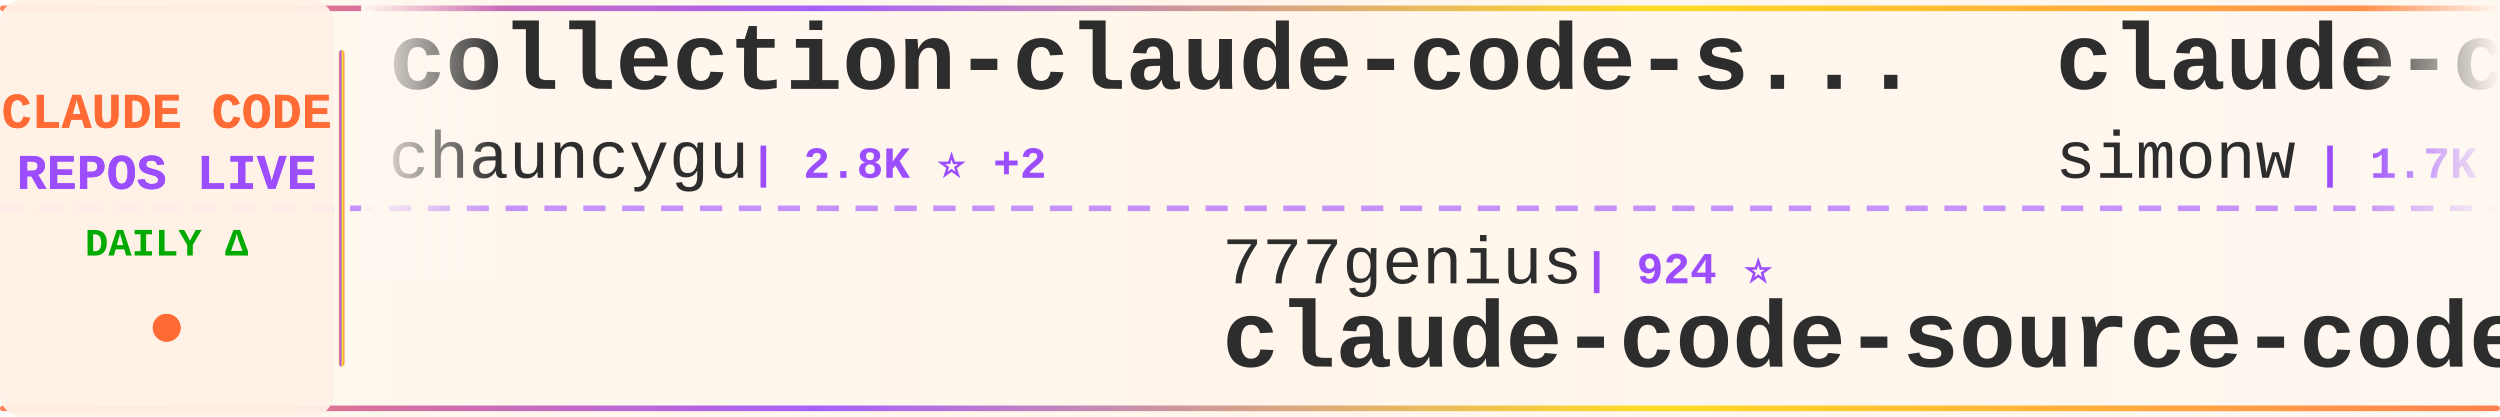
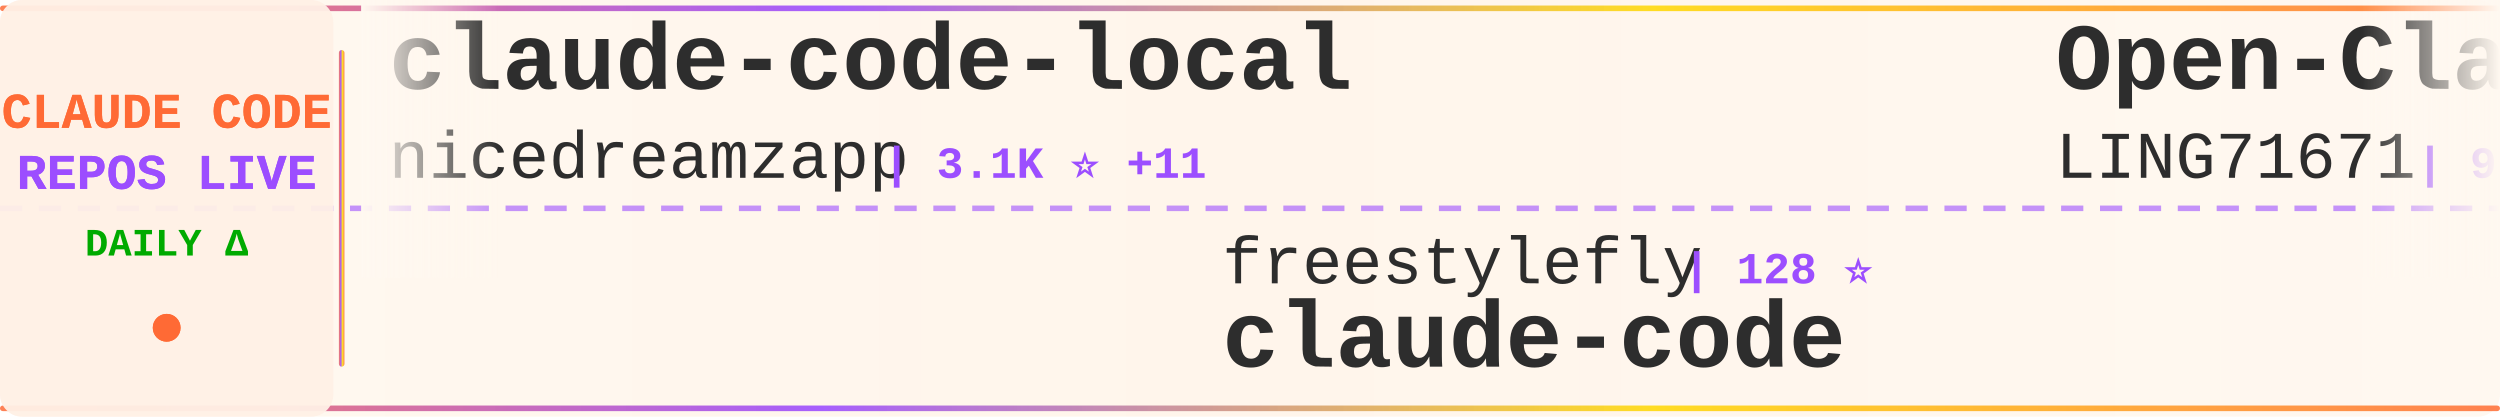
<svg xmlns="http://www.w3.org/2000/svg" width="900" height="150">
  <defs>
    <linearGradient id="tickerBg" x1="0%" y1="0%" x2="100%" y2="0%">
      <stop offset="0%" style="stop-color:#fff8f0;stop-opacity:0.98" />
      <stop offset="50%" style="stop-color:#fff5eb;stop-opacity:1" />
      <stop offset="100%" style="stop-color:#fff8f0;stop-opacity:0.98" />
    </linearGradient>
    <linearGradient id="borderGrad" x1="0%" y1="0%" x2="100%" y2="0%">
      <stop offset="0%" style="stop-color:#FF6B35;stop-opacity:0.85">
        <animate attributeName="stop-opacity" values="0.85;1;0.85" dur="2s" repeatCount="indefinite" />
      </stop>
      <stop offset="33%" style="stop-color:#9C4EFF;stop-opacity:0.9">
        <animate attributeName="stop-opacity" values="0.9;1;0.9" dur="2.2s" repeatCount="indefinite" />
      </stop>
      <stop offset="66%" style="stop-color:#FFD700;stop-opacity:0.85">
        <animate attributeName="stop-opacity" values="0.85;1;0.85" dur="1.8s" repeatCount="indefinite" />
      </stop>
      <stop offset="100%" style="stop-color:#FF6B35;stop-opacity:0.85">
        <animate attributeName="stop-opacity" values="0.85;1;0.85" dur="2s" repeatCount="indefinite" />
      </stop>
    </linearGradient>
    <filter id="textGlow">
      <feGaussianBlur stdDeviation="0.15" result="coloredBlur" />
      <feMerge>
        <feMergeNode in="coloredBlur" />
        <feMergeNode in="SourceGraphic" />
      </feMerge>
    </filter>
    <filter id="metricGlow">
      <feGaussianBlur stdDeviation="0.2" result="coloredBlur" />
      <feMerge>
        <feMergeNode in="coloredBlur" />
        <feMergeNode in="SourceGraphic" />
      </feMerge>
    </filter>
    <linearGradient id="leftFade" x1="0%" y1="0%" x2="100%" y2="0%">
      <stop offset="0%" style="stop-color:#fff8f0;stop-opacity:1" />
      <stop offset="100%" style="stop-color:#fff8f0;stop-opacity:0" />
    </linearGradient>
    <linearGradient id="rightFade" x1="0%" y1="0%" x2="100%" y2="0%">
      <stop offset="0%" style="stop-color:#fff8f0;stop-opacity:0" />
      <stop offset="100%" style="stop-color:#fff8f0;stop-opacity:1" />
    </linearGradient>
  </defs>
  <rect width="900" height="150" fill="url(#tickerBg)" rx="8" />
  <rect x="0" y="2" width="900" height="2" fill="url(#borderGrad)" rx="1" />
  <rect x="0" y="146" width="900" height="2" fill="url(#borderGrad)" rx="1" />
  <line x1="0" y1="75" x2="900" y2="75" stroke="#9C4EFF" stroke-width="2" stroke-dasharray="8 6" opacity="0.6" />
  <rect x="0" y="0" width="120" height="150" fill="#fff0e6" opacity="0.95" rx="8" />
  <text x="60" y="46" font-family="'Courier New', monospace" font-size="18" font-weight="bold" fill="#FF6B35" text-anchor="middle" filter="url(#textGlow)">
    CLAUDE CODE
  </text>
  <text x="60" y="68" font-family="'Courier New', monospace" font-size="18" font-weight="bold" fill="#9C4EFF" text-anchor="middle" filter="url(#textGlow)">
    REPOS LIVE
  </text>
  <text x="60" y="92" font-family="'Courier New', monospace" font-size="14" font-weight="bold" fill="#00aa00" text-anchor="middle">
    DAILY Δ
  </text>
  <circle cx="60" cy="118" r="5" fill="#FF6B35" filter="url(#metricGlow)">
    <animate attributeName="r" values="4;6;4" dur="1.5s" repeatCount="indefinite" />
    <animate attributeName="opacity" values="0.6;1;0.6" dur="1.5s" repeatCount="indefinite" />
  </circle>
  <rect x="122" y="18" width="2" height="114" fill="url(#borderGrad)" rx="1" />
  <clipPath id="tickerClip">
    <rect x="130" y="0" width="770" height="150" />
  </clipPath>
  <g clip-path="url(#tickerClip)">
    <g id="tickerItems">
      <animateTransform attributeName="transform" attributeType="XML" type="translate" from="0 0" to="-3000 0" dur="54s" repeatCount="indefinite" />
      <g transform="translate(0, 0)">
+         <text x="140" y="32" font-family="'Courier New', monospace" font-size="34" font-weight="bold" fill="#2d2d2d">claude-code-local</text>
+         <text x="140" y="64" font-family="'Courier New', monospace" font-size="24" font-weight="normal" fill="#2d2d2d" opacity="1.0">nicedreamzapp</text>
+         <text x="318" y="64" font-family="'Courier New', monospace" font-size="16" font-weight="bold" fill="#9C4EFF"> | 3.1K ⭐ +11</text>
+       </g>
+       <g transform="translate(300, 0)">
+         <text x="140" y="102" font-family="'Courier New', monospace" font-size="24" font-weight="normal" fill="#2d2d2d" opacity="1.0">freestylefly</text>
+         <text x="306" y="102" font-family="'Courier New', monospace" font-size="16" font-weight="bold" fill="#9C4EFF"> | 128 ⭐</text>
+         <text x="140" y="132" font-family="'Courier New', monospace" font-size="34" font-weight="bold" fill="#2d2d2d">claude-code</text>
+       </g>
+       <g transform="translate(600, 0)">
+         <text x="140" y="32" font-family="'Courier New', monospace" font-size="34" font-weight="bold" fill="#2d2d2d">Open-ClaudeCode</text>
+         <text x="140" y="64" font-family="'Courier New', monospace" font-size="24" font-weight="normal" fill="#2d2d2d" opacity="1.0">LING71671</text>
+         <text x="270" y="64" font-family="'Courier New', monospace" font-size="16" font-weight="bold" fill="#9C4EFF"> | 933 ⭐</text>
+       </g>
+       <g transform="translate(900, 0)">
+         <text x="140" y="102" font-family="'Courier New', monospace" font-size="24" font-weight="normal" fill="#2d2d2d" opacity="1.0">Pimzino</text>
+         <text x="246" y="102" font-family="'Courier New', monospace" font-size="16" font-weight="bold" fill="#9C4EFF"> | 3.8K ⭐ +1</text>
+         <text x="140" y="132" font-family="'Courier New', monospace" font-size="34" font-weight="bold" fill="#2d2d2d">claude-code-spec-workflo...</text>
+       </g>
+       <g transform="translate(1200, 0)">
+         <text x="140" y="32" font-family="'Courier New', monospace" font-size="34" font-weight="bold" fill="#2d2d2d">ralph-claude-code</text>
+         <text x="140" y="64" font-family="'Courier New', monospace" font-size="24" font-weight="normal" fill="#2d2d2d" opacity="1.0">frankbria</text>
+         <text x="270" y="64" font-family="'Courier New', monospace" font-size="16" font-weight="bold" fill="#9C4EFF"> | 9.6K ⭐</text>
+       </g>
+       <g transform="translate(1500, 0)">
+         <text x="140" y="102" font-family="'Courier New', monospace" font-size="24" font-weight="normal" fill="#2d2d2d" opacity="1.0">RishabhK103</text>
+         <text x="294" y="102" font-family="'Courier New', monospace" font-size="16" font-weight="bold" fill="#9C4EFF"> | 105 ⭐</text>
+         <text x="140" y="132" font-family="'Courier New', monospace" font-size="34" font-weight="bold" fill="#2d2d2d">claude-code</text>
+       </g>
+       <g transform="translate(1800, 0)">
        <text x="140" y="32" font-family="'Courier New', monospace" font-size="34" font-weight="bold" fill="#2d2d2d">collection-claude-code-s...</text>
        <text x="140" y="64" font-family="'Courier New', monospace" font-size="24" font-weight="normal" fill="#2d2d2d" opacity="1.0">chauncygu</text>
-         <text x="270" y="64" font-family="'Courier New', monospace" font-size="16" font-weight="bold" fill="#9C4EFF"> | 2.8K ⭐ +2</text>
-       </g>
-       <g transform="translate(300, 0)">
-         <text x="140" y="102" font-family="'Courier New', monospace" font-size="24" font-weight="normal" fill="#2d2d2d" opacity="1.0">777genius</text>
-         <text x="270" y="102" font-family="'Courier New', monospace" font-size="16" font-weight="bold" fill="#9C4EFF"> | 924 ⭐</text>
-         <text x="140" y="132" font-family="'Courier New', monospace" font-size="34" font-weight="bold" fill="#2d2d2d">claude-code-source-code</text>
-       </g>
-       <g transform="translate(600, 0)">
-         <text x="140" y="32" font-family="'Courier New', monospace" font-size="34" font-weight="bold" fill="#2d2d2d">claude-code-transcripts</text>
-         <text x="140" y="64" font-family="'Courier New', monospace" font-size="24" font-weight="normal" fill="#2d2d2d" opacity="1.0">simonw</text>
-         <text x="234" y="64" font-family="'Courier New', monospace" font-size="16" font-weight="bold" fill="#9C4EFF"> | 1.7K ⭐</text>
-       </g>
-       <g transform="translate(900, 0)">
-         <text x="140" y="102" font-family="'Courier New', monospace" font-size="24" font-weight="normal" fill="#2d2d2d" opacity="1.0">oboard</text>
-         <text x="234" y="102" font-family="'Courier New', monospace" font-size="16" font-weight="bold" fill="#9C4EFF"> | 3.3K ⭐ +2</text>
-         <text x="140" y="132" font-family="'Courier New', monospace" font-size="34" font-weight="bold" fill="#2d2d2d">claude-code-rev</text>
-       </g>
-       <g transform="translate(1200, 0)">
-         <text x="140" y="32" font-family="'Courier New', monospace" font-size="34" font-weight="bold" fill="#2d2d2d">claude-code</text>
-         <text x="140" y="64" font-family="'Courier New', monospace" font-size="24" font-weight="normal" fill="#2d2d2d" opacity="1.0">codeaashu</text>
-         <text x="270" y="64" font-family="'Courier New', monospace" font-size="16" font-weight="bold" fill="#9C4EFF"> | 3.2K ⭐ +2</text>
-       </g>
-       <g transform="translate(1500, 0)">
-         <text x="140" y="102" font-family="'Courier New', monospace" font-size="24" font-weight="normal" fill="#2d2d2d" opacity="1.0">zebbern</text>
-         <text x="246" y="102" font-family="'Courier New', monospace" font-size="16" font-weight="bold" fill="#9C4EFF"> | 4.5K ⭐ +1</text>
-         <text x="140" y="132" font-family="'Courier New', monospace" font-size="34" font-weight="bold" fill="#2d2d2d">claude-code-guide</text>
-       </g>
-       <g transform="translate(1800, 0)">
-         <text x="140" y="32" font-family="'Courier New', monospace" font-size="34" font-weight="bold" fill="#2d2d2d">claude-code-video-toolki...</text>
-         <text x="140" y="64" font-family="'Courier New', monospace" font-size="24" font-weight="normal" fill="#2d2d2d" opacity="1.0">digitalsamba</text>
-         <text x="306" y="64" font-family="'Courier New', monospace" font-size="16" font-weight="bold" fill="#9C4EFF"> | 1.9K ⭐</text>
+         <text x="270" y="64" font-family="'Courier New', monospace" font-size="16" font-weight="bold" fill="#9C4EFF"> | 2.8K ⭐</text>
      </g>
      <g transform="translate(2100, 0)">
-         <text x="140" y="102" font-family="'Courier New', monospace" font-size="24" font-weight="normal" fill="#2d2d2d" opacity="1.0">Maciek-roboblog</text>
-         <text x="342" y="102" font-family="'Courier New', monospace" font-size="16" font-weight="bold" fill="#9C4EFF"> | 8.6K ⭐ +1</text>
-         <text x="140" y="132" font-family="'Courier New', monospace" font-size="34" font-weight="bold" fill="#2d2d2d">Claude-Code-Usage-Monito...</text>
+         <text x="140" y="102" font-family="'Courier New', monospace" font-size="24" font-weight="normal" fill="#2d2d2d" opacity="1.0">Piebald-AI</text>
+         <text x="282" y="102" font-family="'Courier New', monospace" font-size="16" font-weight="bold" fill="#9C4EFF"> | 12.2K ⭐ +1</text>
+         <text x="140" y="132" font-family="'Courier New', monospace" font-size="34" font-weight="bold" fill="#2d2d2d">claude-code-system-promp...</text>
      </g>
      <g transform="translate(2400, 0)">
-         <text x="140" y="32" font-family="'Courier New', monospace" font-size="34" font-weight="bold" fill="#2d2d2d">claude-code-source</text>
-         <text x="140" y="64" font-family="'Courier New', monospace" font-size="24" font-weight="normal" fill="#2d2d2d" opacity="1.0">JrCx7scC</text>
-         <text x="258" y="64" font-family="'Courier New', monospace" font-size="16" font-weight="bold" fill="#9C4EFF"> | 372 ⭐</text>
+         <text x="140" y="32" font-family="'Courier New', monospace" font-size="34" font-weight="bold" fill="#2d2d2d">claude-code</text>
+         <text x="140" y="64" font-family="'Courier New', monospace" font-size="24" font-weight="normal" fill="#2d2d2d" opacity="1.0">isboyjc</text>
+         <text x="246" y="64" font-family="'Courier New', monospace" font-size="16" font-weight="bold" fill="#9C4EFF"> | 161 ⭐</text>
      </g>
      <g transform="translate(2700, 0)">
-         <text x="140" y="102" font-family="'Courier New', monospace" font-size="24" font-weight="normal" fill="#2d2d2d" opacity="1.0">VineeTagarwaL-code</text>
-         <text x="378" y="102" font-family="'Courier New', monospace" font-size="16" font-weight="bold" fill="#9C4EFF"> | 273 ⭐</text>
+         <text x="140" y="102" font-family="'Courier New', monospace" font-size="24" font-weight="normal" fill="#2d2d2d" opacity="1.0">Yuyz0112</text>
+         <text x="258" y="102" font-family="'Courier New', monospace" font-size="16" font-weight="bold" fill="#9C4EFF"> | 2.4K ⭐</text>
+         <text x="140" y="132" font-family="'Courier New', monospace" font-size="34" font-weight="bold" fill="#2d2d2d">claude-code-reverse</text>
+       </g>
+       <g transform="translate(3000, 0)">
+         <text x="140" y="32" font-family="'Courier New', monospace" font-size="34" font-weight="bold" fill="#2d2d2d">claude-code-local</text>
+         <text x="140" y="64" font-family="'Courier New', monospace" font-size="24" font-weight="normal" fill="#2d2d2d" opacity="1.0">nicedreamzapp</text>
+         <text x="318" y="64" font-family="'Courier New', monospace" font-size="16" font-weight="bold" fill="#9C4EFF"> | 3.1K ⭐ +11</text>
+       </g>
+       <g transform="translate(3300, 0)">
+         <text x="140" y="102" font-family="'Courier New', monospace" font-size="24" font-weight="normal" fill="#2d2d2d" opacity="1.0">freestylefly</text>
+         <text x="306" y="102" font-family="'Courier New', monospace" font-size="16" font-weight="bold" fill="#9C4EFF"> | 128 ⭐</text>
        <text x="140" y="132" font-family="'Courier New', monospace" font-size="34" font-weight="bold" fill="#2d2d2d">claude-code</text>
      </g>
-       <g transform="translate(3000, 0)">
-         <text x="140" y="32" font-family="'Courier New', monospace" font-size="34" font-weight="bold" fill="#2d2d2d">collection-claude-code-s...</text>
-         <text x="140" y="64" font-family="'Courier New', monospace" font-size="24" font-weight="normal" fill="#2d2d2d" opacity="1.0">chauncygu</text>
-         <text x="270" y="64" font-family="'Courier New', monospace" font-size="16" font-weight="bold" fill="#9C4EFF"> | 2.8K ⭐ +2</text>
-       </g>
-       <g transform="translate(3300, 0)">
-         <text x="140" y="102" font-family="'Courier New', monospace" font-size="24" font-weight="normal" fill="#2d2d2d" opacity="1.0">777genius</text>
-         <text x="270" y="102" font-family="'Courier New', monospace" font-size="16" font-weight="bold" fill="#9C4EFF"> | 924 ⭐</text>
-         <text x="140" y="132" font-family="'Courier New', monospace" font-size="34" font-weight="bold" fill="#2d2d2d">claude-code-source-code</text>
-       </g>
      <g transform="translate(3600, 0)">
-         <text x="140" y="32" font-family="'Courier New', monospace" font-size="34" font-weight="bold" fill="#2d2d2d">claude-code-transcripts</text>
-         <text x="140" y="64" font-family="'Courier New', monospace" font-size="24" font-weight="normal" fill="#2d2d2d" opacity="1.0">simonw</text>
-         <text x="234" y="64" font-family="'Courier New', monospace" font-size="16" font-weight="bold" fill="#9C4EFF"> | 1.7K ⭐</text>
+         <text x="140" y="32" font-family="'Courier New', monospace" font-size="34" font-weight="bold" fill="#2d2d2d">Open-ClaudeCode</text>
+         <text x="140" y="64" font-family="'Courier New', monospace" font-size="24" font-weight="normal" fill="#2d2d2d" opacity="1.0">LING71671</text>
+         <text x="270" y="64" font-family="'Courier New', monospace" font-size="16" font-weight="bold" fill="#9C4EFF"> | 933 ⭐</text>
      </g>
      <g transform="translate(3900, 0)">
-         <text x="140" y="102" font-family="'Courier New', monospace" font-size="24" font-weight="normal" fill="#2d2d2d" opacity="1.0">oboard</text>
-         <text x="234" y="102" font-family="'Courier New', monospace" font-size="16" font-weight="bold" fill="#9C4EFF"> | 3.3K ⭐ +2</text>
-         <text x="140" y="132" font-family="'Courier New', monospace" font-size="34" font-weight="bold" fill="#2d2d2d">claude-code-rev</text>
+         <text x="140" y="102" font-family="'Courier New', monospace" font-size="24" font-weight="normal" fill="#2d2d2d" opacity="1.0">Pimzino</text>
+         <text x="246" y="102" font-family="'Courier New', monospace" font-size="16" font-weight="bold" fill="#9C4EFF"> | 3.8K ⭐ +1</text>
+         <text x="140" y="132" font-family="'Courier New', monospace" font-size="34" font-weight="bold" fill="#2d2d2d">claude-code-spec-workflo...</text>
      </g>
    </g>
  </g>
  <rect x="130" y="0" width="50" height="100" fill="url(#leftFade)" />
  <rect x="850" y="0" width="50" height="100" fill="url(#rightFade)" />
</svg>
